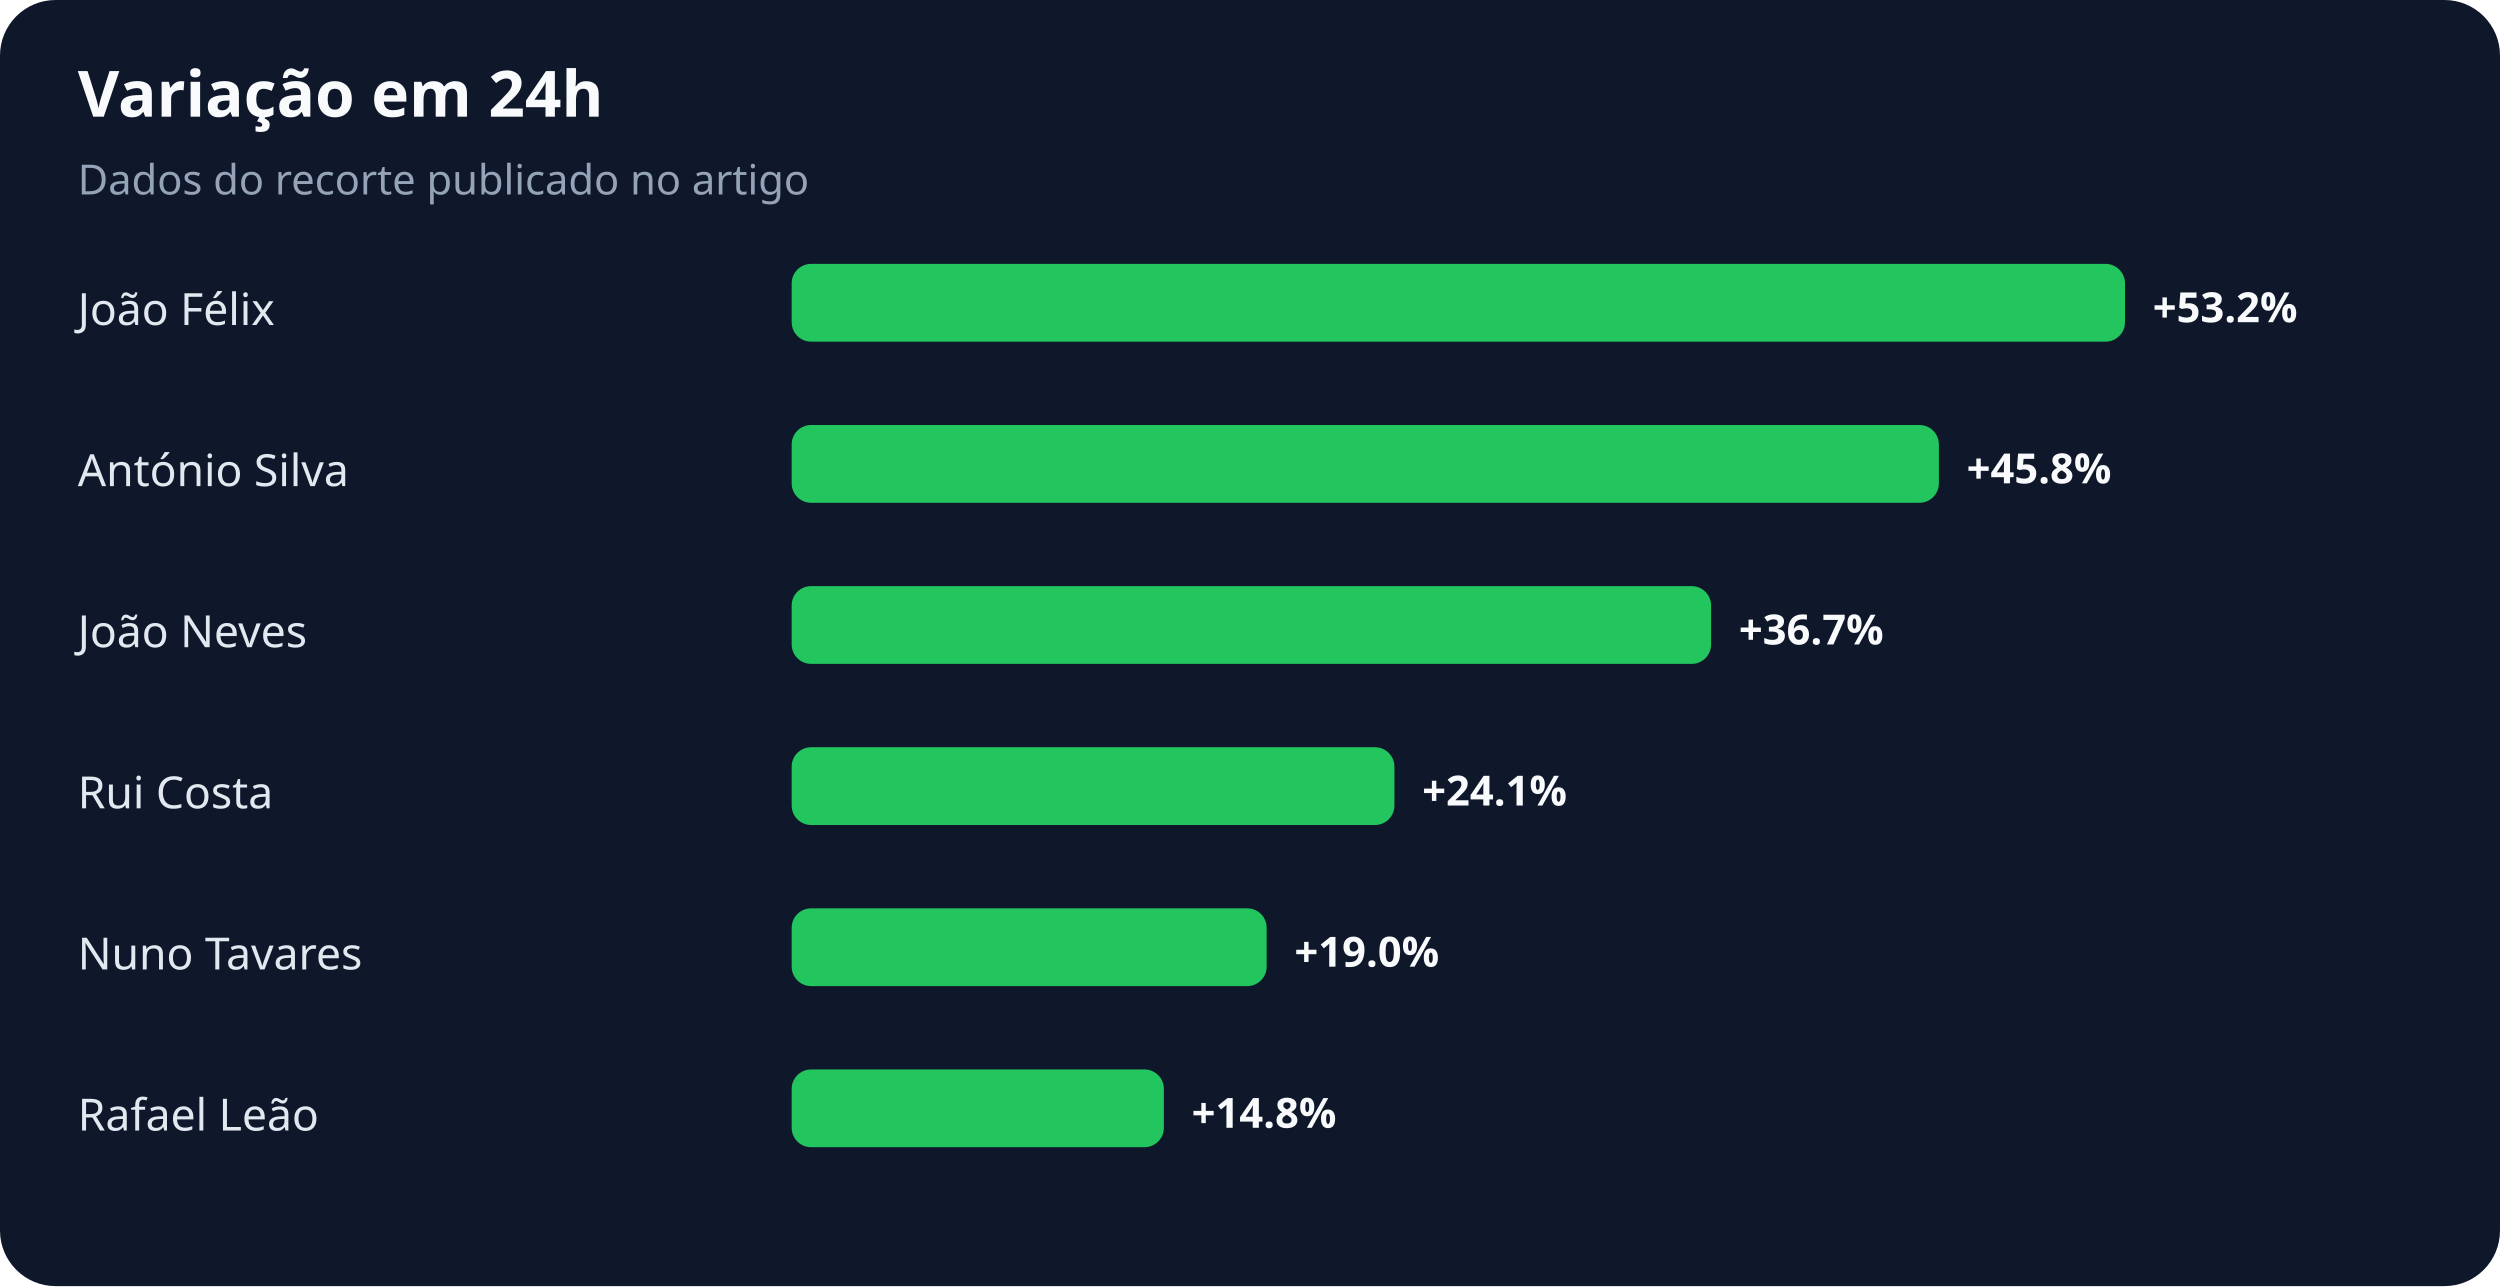
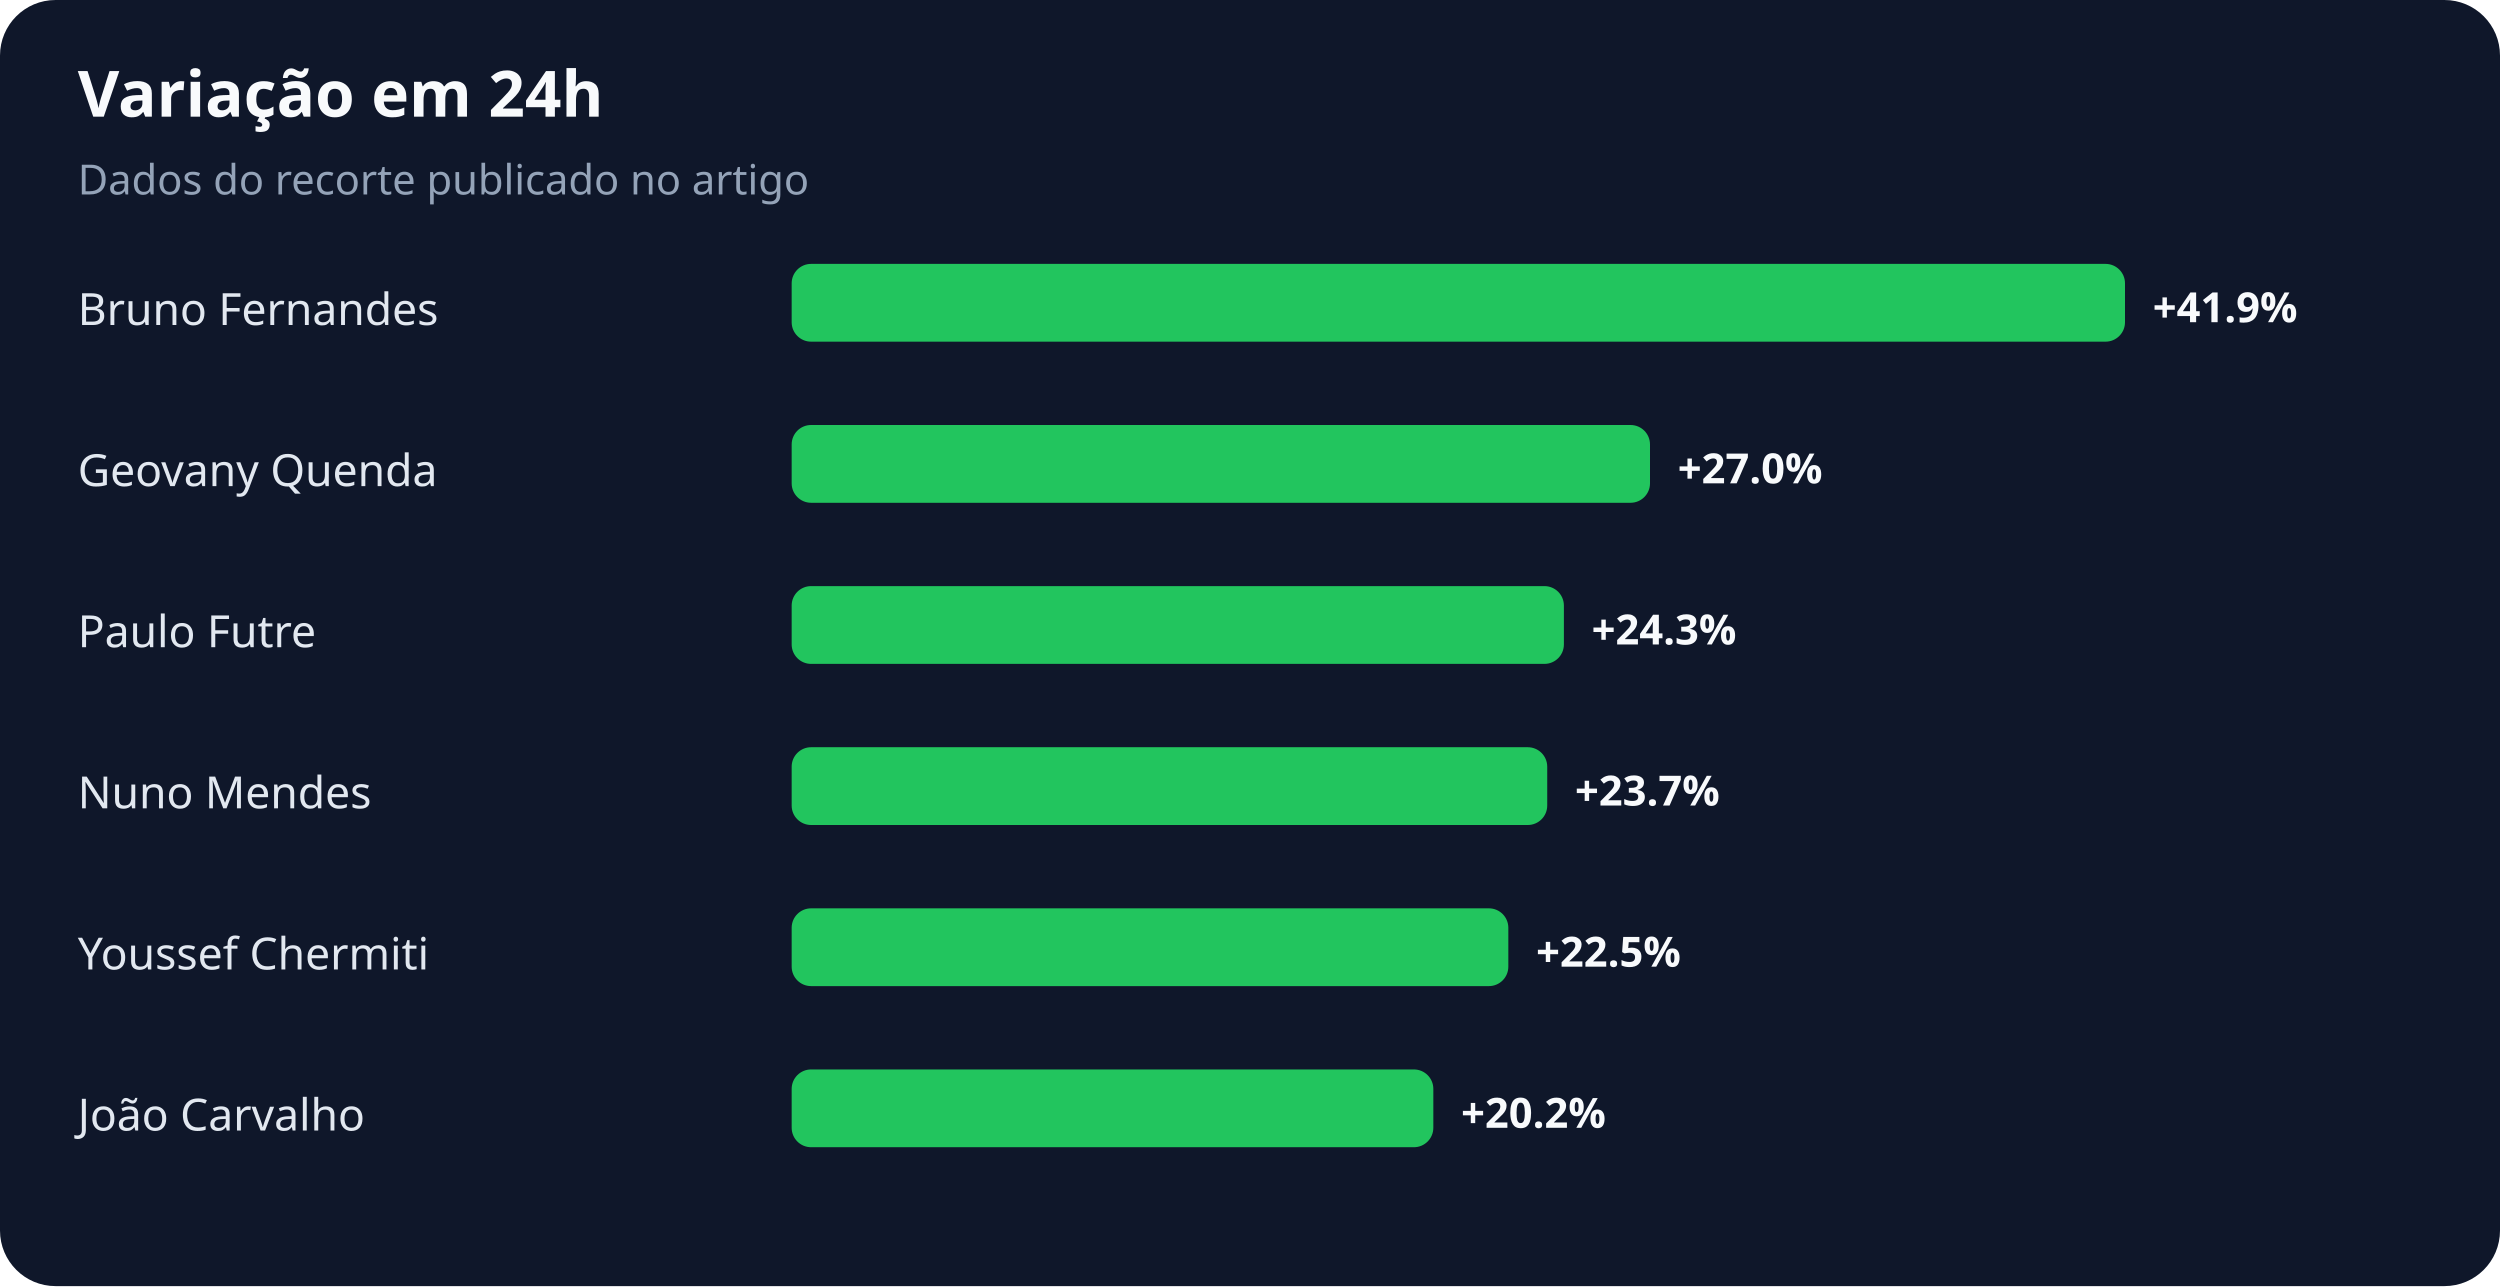
<svg xmlns="http://www.w3.org/2000/svg" width="900" height="463" viewBox="0 0 900 463" role="img" aria-labelledby="title desc">
  <rect width="100%" height="100%" rx="20" fill="#0f172a" />
  <text x="28" y="42" fill="#f8fafc" font-family="system-ui,sans-serif" font-size="23" font-weight="700">Variação em 24h</text>
  <text x="28" y="70" fill="#94a3b8" font-family="system-ui,sans-serif" font-size="15">Dados do recorte publicado no artigo</text>
-   <text x="28" y="117" fill="#e2e8f0" font-family="system-ui,sans-serif" font-size="16">João Félix</text>
+   <text x="28" y="117" fill="#e2e8f0" font-family="system-ui,sans-serif" font-size="16">Bruno Fernandes</text>
  <rect x="285" y="95" width="480" height="28" rx="7" fill="#22c55e" />
-   <text x="775" y="116" fill="#f8fafc" font-family="system-ui,sans-serif" font-size="15" font-weight="700">+53.2%</text>
-   <text x="28" y="175" fill="#e2e8f0" font-family="system-ui,sans-serif" font-size="16">António Silva</text>
-   <rect x="285" y="153" width="413" height="28" rx="7" fill="#22c55e" />
-   <text x="708" y="174" fill="#f8fafc" font-family="system-ui,sans-serif" font-size="15" font-weight="700">+45.8%</text>
-   <text x="28" y="233" fill="#e2e8f0" font-family="system-ui,sans-serif" font-size="16">João Neves</text>
-   <rect x="285" y="211" width="331" height="28" rx="7" fill="#22c55e" />
-   <text x="626" y="232" fill="#f8fafc" font-family="system-ui,sans-serif" font-size="15" font-weight="700">+36.7%</text>
-   <text x="28" y="291" fill="#e2e8f0" font-family="system-ui,sans-serif" font-size="16">Rui Costa</text>
-   <rect x="285" y="269" width="217" height="28" rx="7" fill="#22c55e" />
-   <text x="512" y="290" fill="#f8fafc" font-family="system-ui,sans-serif" font-size="15" font-weight="700">+24.1%</text>
-   <text x="28" y="349" fill="#e2e8f0" font-family="system-ui,sans-serif" font-size="16">Nuno Tavares</text>
-   <rect x="285" y="327" width="171" height="28" rx="7" fill="#22c55e" />
-   <text x="466" y="348" fill="#f8fafc" font-family="system-ui,sans-serif" font-size="15" font-weight="700">+19.0%</text>
-   <text x="28" y="407" fill="#e2e8f0" font-family="system-ui,sans-serif" font-size="16">Rafael Leão</text>
-   <rect x="285" y="385" width="134" height="28" rx="7" fill="#22c55e" />
-   <text x="429" y="406" fill="#f8fafc" font-family="system-ui,sans-serif" font-size="15" font-weight="700">+14.8%</text>
+   <text x="775" y="116" fill="#f8fafc" font-family="system-ui,sans-serif" font-size="15" font-weight="700">+41.9%</text>
+   <text x="28" y="175" fill="#e2e8f0" font-family="system-ui,sans-serif" font-size="16">Geovany Quenda</text>
+   <rect x="285" y="153" width="309" height="28" rx="7" fill="#22c55e" />
+   <text x="604" y="174" fill="#f8fafc" font-family="system-ui,sans-serif" font-size="15" font-weight="700">+27.0%</text>
+   <text x="28" y="233" fill="#e2e8f0" font-family="system-ui,sans-serif" font-size="16">Paulo Futre</text>
+   <rect x="285" y="211" width="278" height="28" rx="7" fill="#22c55e" />
+   <text x="573" y="232" fill="#f8fafc" font-family="system-ui,sans-serif" font-size="15" font-weight="700">+24.3%</text>
+   <text x="28" y="291" fill="#e2e8f0" font-family="system-ui,sans-serif" font-size="16">Nuno Mendes</text>
+   <rect x="285" y="269" width="272" height="28" rx="7" fill="#22c55e" />
+   <text x="567" y="290" fill="#f8fafc" font-family="system-ui,sans-serif" font-size="15" font-weight="700">+23.7%</text>
+   <text x="28" y="349" fill="#e2e8f0" font-family="system-ui,sans-serif" font-size="16">Youssef Chermiti</text>
+   <rect x="285" y="327" width="258" height="28" rx="7" fill="#22c55e" />
+   <text x="553" y="348" fill="#f8fafc" font-family="system-ui,sans-serif" font-size="15" font-weight="700">+22.5%</text>
+   <text x="28" y="407" fill="#e2e8f0" font-family="system-ui,sans-serif" font-size="16">João Carvalho</text>
+   <rect x="285" y="385" width="231" height="28" rx="7" fill="#22c55e" />
+   <text x="526" y="406" fill="#f8fafc" font-family="system-ui,sans-serif" font-size="15" font-weight="700">+20.2%</text>
</svg>
